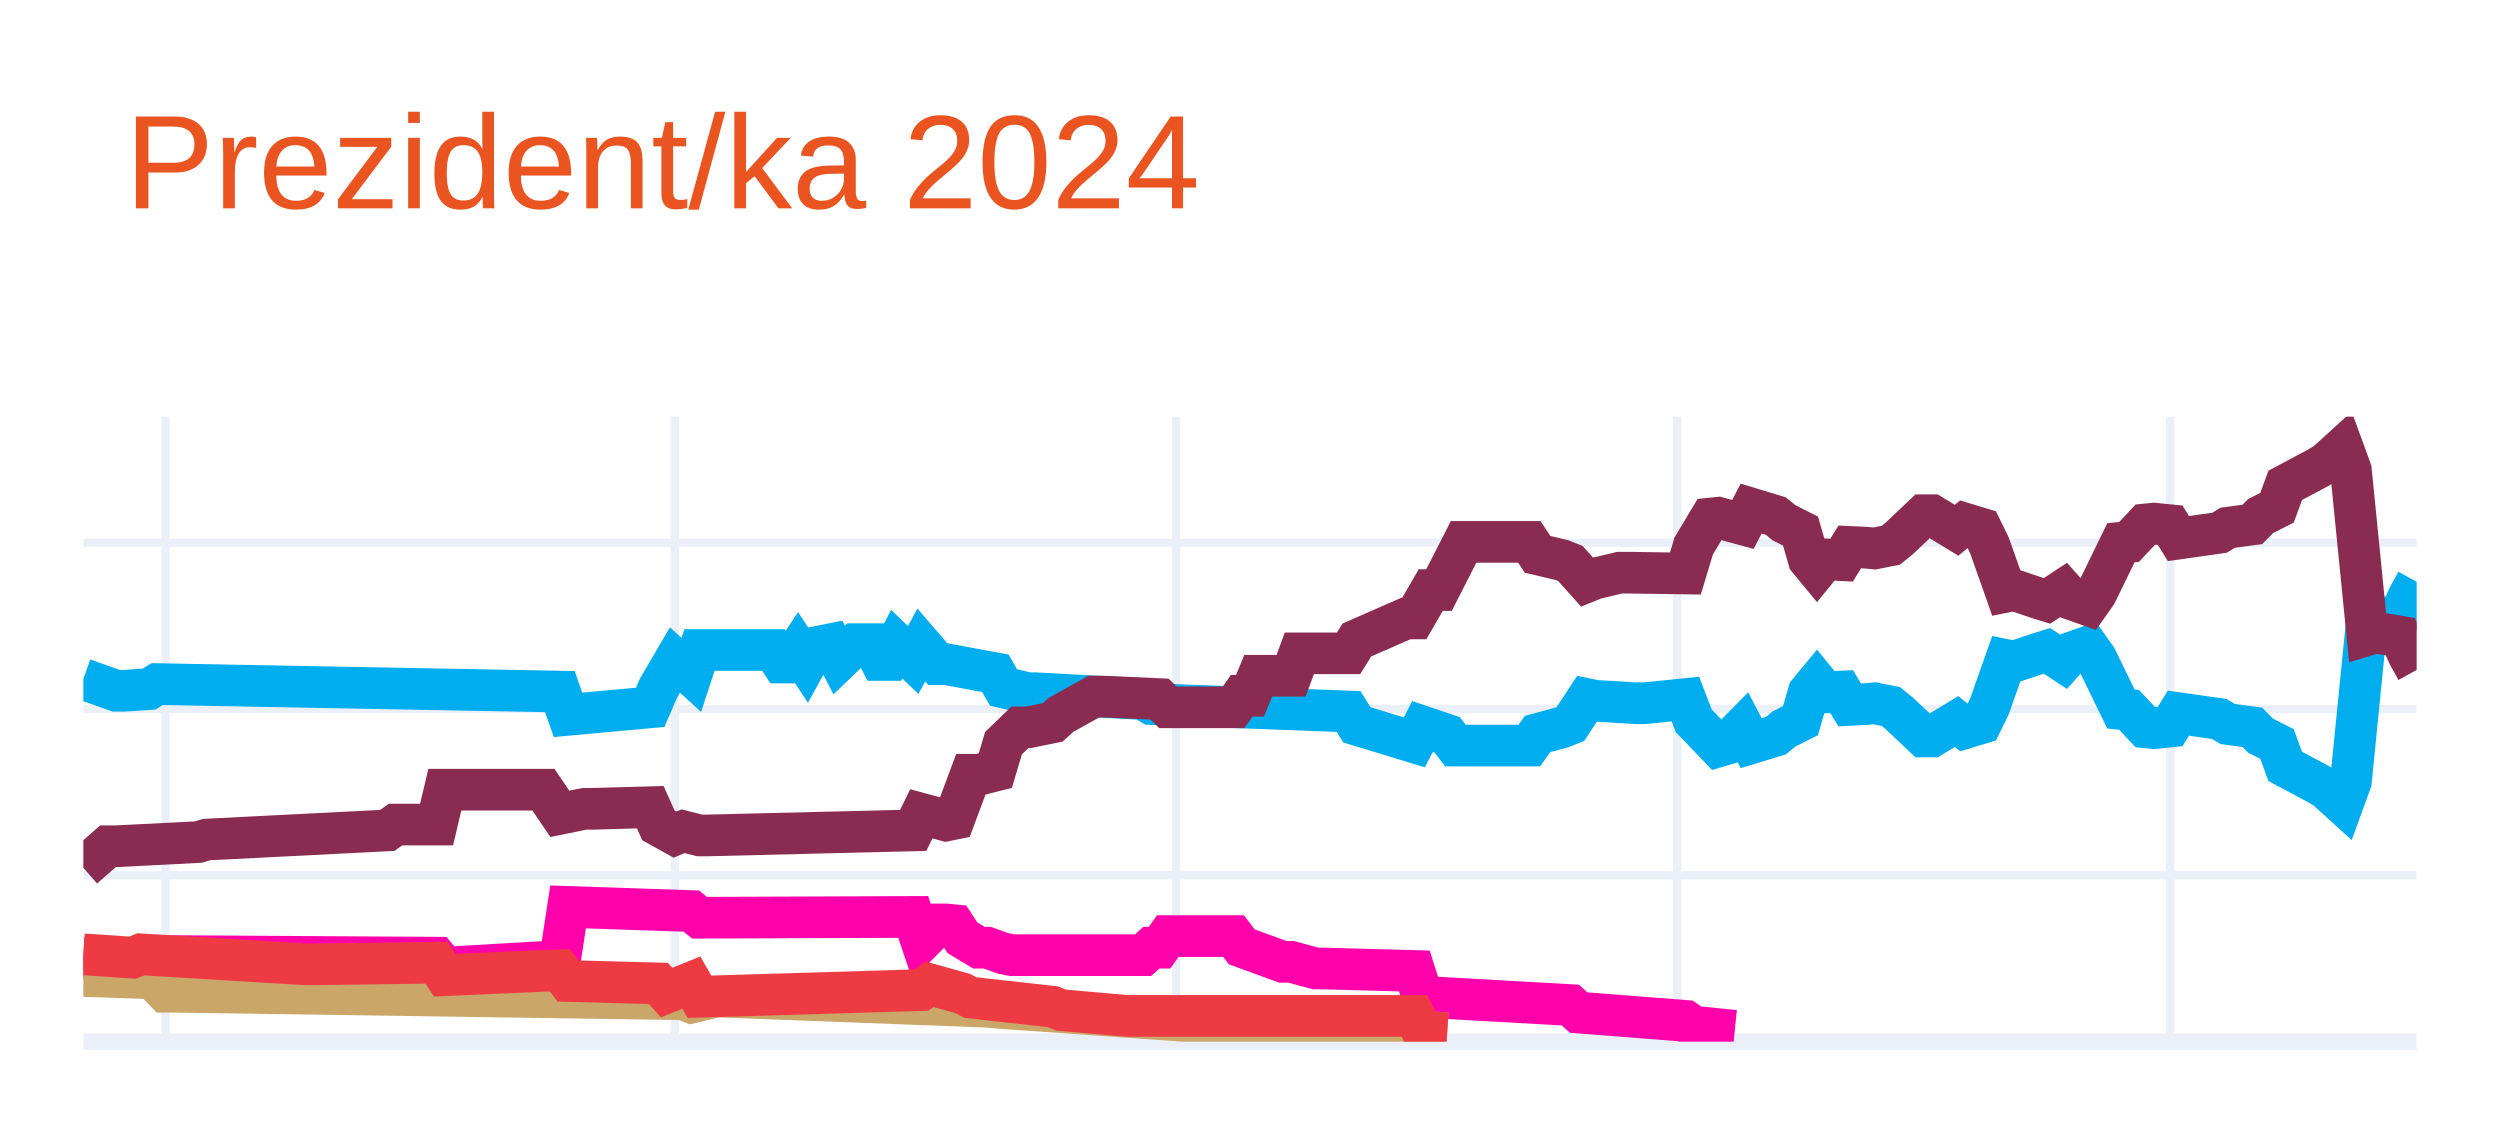
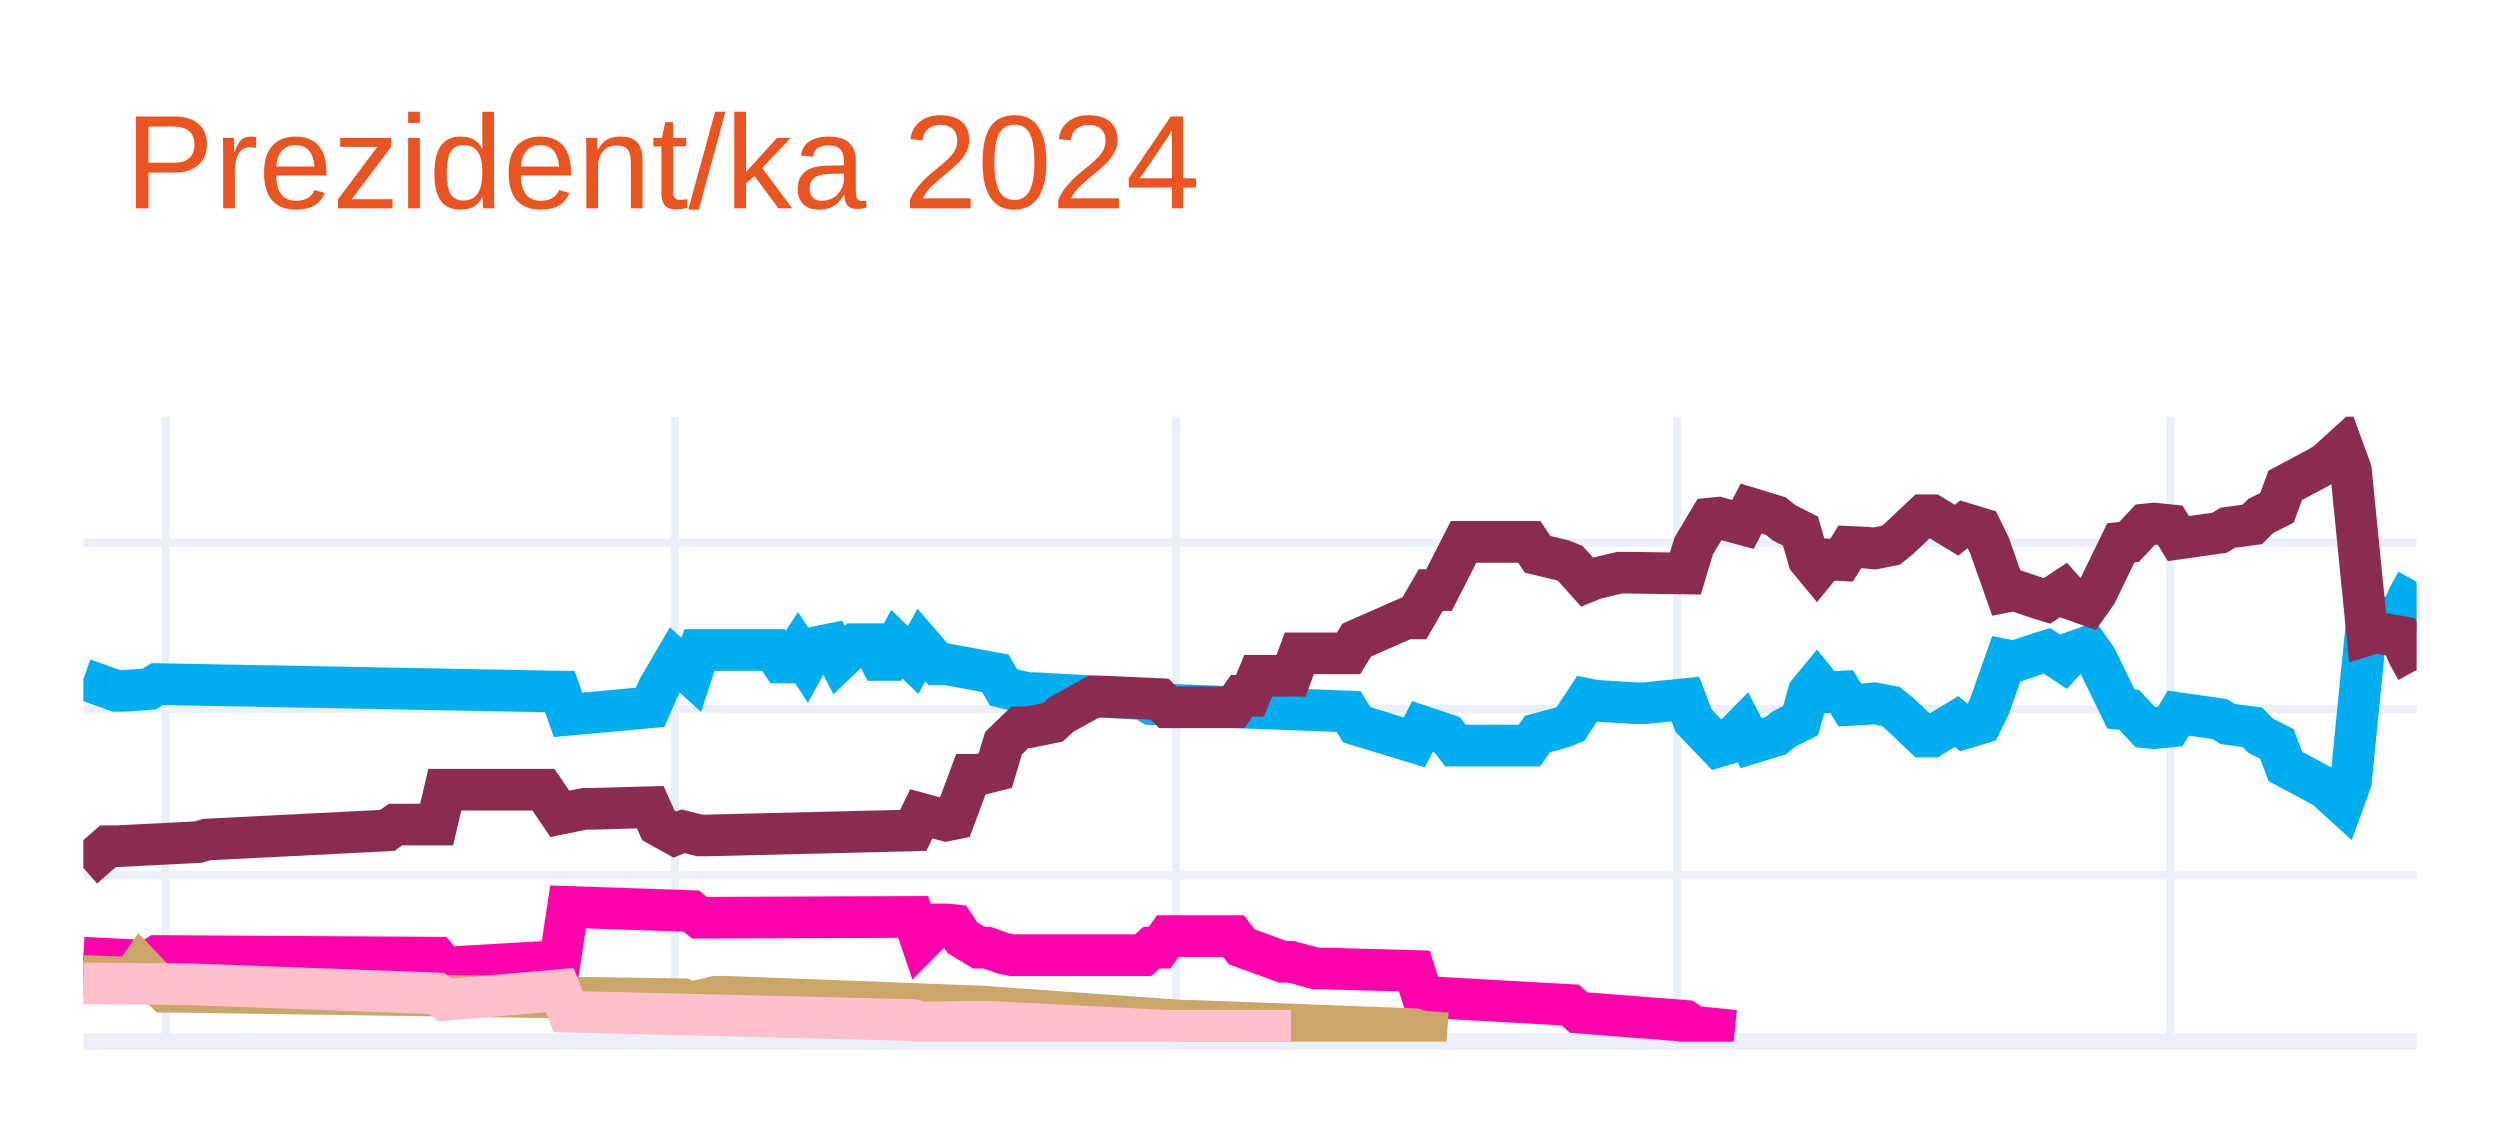
<svg xmlns="http://www.w3.org/2000/svg" class="main-svg" width="300" height="135" style="" viewBox="0 0 300 135">
  <rect x="0" y="0" width="300" height="135" style="fill: rgb(255, 255, 255); fill-opacity: 1;" />
-   <defs id="defs-da6920">
+   <defs id="defs-47466e">
    <g class="clips">
-       <clipPath id="clipda6920xyplot" class="plotclip">
+       <clipPath id="clip47466exyplot" class="plotclip">
        <rect width="280" height="75" />
      </clipPath>
-       <clipPath class="axesclip" id="clipda6920x">
+       <clipPath class="axesclip" id="clip47466ex">
        <rect x="10" y="0" width="280" height="135" />
      </clipPath>
-       <clipPath class="axesclip" id="clipda6920y">
+       <clipPath class="axesclip" id="clip47466ey">
        <rect x="0" y="50" width="300" height="75" />
      </clipPath>
-       <clipPath class="axesclip" id="clipda6920xy">
+       <clipPath class="axesclip" id="clip47466exy">
        <rect x="10" y="50" width="280" height="75" />
      </clipPath>
    </g>
    <g class="gradients" />
    <g class="patterns" />
  </defs>
  <g class="bglayer" />
  <g class="layer-below">
    <g class="imagelayer" />
    <g class="shapelayer" />
  </g>
  <g class="cartesianlayer">
    <g class="subplot xy">
      <g class="layer-subplot">
        <g class="shapelayer" />
        <g class="imagelayer" />
      </g>
      <g class="minor-gridlayer">
        <g class="x" />
        <g class="y" />
      </g>
      <g class="gridlayer">
        <g class="x">
          <path class="xgrid crisp" transform="translate(19.86,0)" d="M0,50v75" style="stroke: rgb(235, 240, 248); stroke-opacity: 1; stroke-width: 1px;" />
          <path class="xgrid crisp" transform="translate(80.99,0)" d="M0,50v75" style="stroke: rgb(235, 240, 248); stroke-opacity: 1; stroke-width: 1px;" />
          <path class="xgrid crisp" transform="translate(141.13,0)" d="M0,50v75" style="stroke: rgb(235, 240, 248); stroke-opacity: 1; stroke-width: 1px;" />
          <path class="xgrid crisp" transform="translate(201.27,0)" d="M0,50v75" style="stroke: rgb(235, 240, 248); stroke-opacity: 1; stroke-width: 1px;" />
          <path class="xgrid crisp" transform="translate(260.42,0)" d="M0,50v75" style="stroke: rgb(235, 240, 248); stroke-opacity: 1; stroke-width: 1px;" />
        </g>
        <g class="y">
          <path class="ygrid crisp" transform="translate(0,105.04)" d="M10,0h280" style="stroke: rgb(235, 240, 248); stroke-opacity: 1; stroke-width: 1px;" />
          <path class="ygrid crisp" transform="translate(0,85.08)" d="M10,0h280" style="stroke: rgb(235, 240, 248); stroke-opacity: 1; stroke-width: 1px;" />
          <path class="ygrid crisp" transform="translate(0,65.13)" d="M10,0h280" style="stroke: rgb(235, 240, 248); stroke-opacity: 1; stroke-width: 1px;" />
        </g>
      </g>
      <g class="zerolinelayer">
        <path class="yzl zl crisp" transform="translate(0,125)" d="M10,0h280" style="stroke: rgb(235, 240, 248); stroke-opacity: 1; stroke-width: 2px;" />
      </g>
      <g class="layer-between">
        <g class="shapelayer" />
        <g class="imagelayer" />
      </g>
      <path class="xlines-below" />
      <path class="ylines-below" />
      <g class="overlines-below" />
      <g class="xaxislayer-below" />
      <g class="yaxislayer-below" />
      <g class="overaxes-below" />
-       <g class="plot" transform="translate(10,50)" clip-path="url(#clipda6920xyplot)">
+       <g class="plot" transform="translate(10,50)" clip-path="url(#clip47466exyplot)">
        <g class="scatterlayer mlayer">
-           <g class="trace scatter traceb708e7" style="stroke-miterlimit: 2; opacity: 1;">
+           <g class="trace scatter trace873de8" style="stroke-miterlimit: 2; opacity: 1;">
            <g class="fills" />
            <g class="errorbars" />
            <g class="lines">
              <path class="js-line" d="M0,31.49L3.94,32.89L4.93,32.89L7.89,32.69L8.87,32.09L57.18,32.99L58.17,35.78L68.03,34.88L69.01,32.59L70.99,29.2L71.97,30.09L72.96,30.99L73.94,28L82.82,28L83.8,29.5L84.79,29.5L85.77,28L86.76,29.5L87.75,27.7L89.72,27.3L90.7,29.2L92.68,27.3L93.66,27.3L94.65,27.3L95.63,29.2L96.62,29.2L97.61,27.3L99.58,29.2L100.56,27.4L102.54,29.7L103.52,29.7L109.44,30.79L110.42,32.49L113.38,33.19L114.37,33.19L127.18,33.89L128.17,34.49L151.83,35.38L152.82,36.98L159.72,39.08L160.7,37.18L163.66,38.18L164.65,39.47L173.52,39.47L174.51,38.08L177.46,37.28L178.45,36.88L180.42,33.89L181.41,34.09L186.34,34.39L187.32,34.39L192.25,33.89L193.24,36.48L196.2,39.57L197.18,39.28L199.15,37.28L200.14,39.18L203.1,38.28L204.08,37.48L206.06,36.48L207.04,33.09L208.03,31.89L209.01,33.09L210.99,32.99L211.97,34.59L213.94,34.49L214.93,34.39L216.9,34.78L217.89,35.58L220.85,38.38L221.83,38.38L224.79,36.58L225.77,37.38L227.75,36.78L228.73,34.78L230.7,29.2L231.69,29.4L234.65,28.4L235.63,28.1L237.61,29.4L238.59,28.3L240.56,27.6L241.55,29L244.51,35.08L245.49,35.18L247.46,37.28L248.45,37.38L250.42,37.18L251.41,35.58L256.34,36.28L257.32,36.88L260.28,37.28L261.27,38.28L263.24,39.28L264.23,41.97L268.17,44.07L269.15,44.66L271.13,46.46L272.11,43.77L274.08,24.01L275.07,24.31L278.03,23.81L279.01,21.61L280,19.82" style="vector-effect: none; fill: none; stroke: rgb(0, 174, 239); stroke-opacity: 1; stroke-width: 5px; opacity: 1;" />
            </g>
            <g class="points" />
            <g class="text" />
          </g>
-           <g class="trace scatter traceeb1f04" style="stroke-miterlimit: 2; opacity: 1;">
+           <g class="trace scatter tracef4b6fd" style="stroke-miterlimit: 2; opacity: 1;">
            <g class="fills" />
            <g class="errorbars" />
            <g class="lines">
              <path class="js-line" d="M0,54.14L2.96,51.55L3.94,51.55L13.8,51.05L14.79,50.75L36.48,49.65L37.46,48.95L42.39,48.95L43.38,44.76L55.21,44.76L57.18,47.66L60.14,47.06L61.13,47.06L68.03,46.86L69.01,49.05L70.99,50.15L71.97,49.75L73.94,50.25L74.93,50.25L99.58,49.65L100.56,47.66L103.52,48.46L104.51,48.26L106.48,42.97L107.46,42.97L109.44,42.47L110.42,39.18L112.39,37.28L113.38,37.28L116.34,36.68L117.32,35.78L121.27,33.59L122.25,33.59L129.15,33.89L130.14,34.88L138.03,34.88L139.01,33.49L140,33.49L140.99,31.09L144.93,31.09L145.92,28.4L151.83,28.4L152.82,26.8L158.73,24.21L159.72,24.21L161.69,20.81L162.68,20.81L165.63,15.03L166.62,15.03L173.52,15.03L174.51,16.52L177.46,17.22L178.45,17.62L180.42,19.82L181.41,19.42L184.37,18.72L185.35,18.72L192.25,18.82L193.24,15.53L195.21,12.23L196.2,12.13L199.15,12.93L200.14,11.03L203.1,11.93L204.08,12.73L206.06,13.73L207.04,17.12L208.03,18.32L209.01,17.12L210.99,17.22L211.97,15.63L213.94,15.72L214.93,15.82L216.9,15.43L217.89,14.63L220.85,11.83L221.83,11.83L224.79,13.63L225.77,12.83L227.75,13.43L228.73,15.43L230.7,21.01L231.69,20.81L234.65,21.81L235.63,22.11L237.61,20.81L238.59,21.91L240.56,22.61L241.55,21.21L244.51,15.13L245.49,15.03L247.46,12.93L248.45,12.83L250.42,13.03L251.41,14.63L256.34,13.93L257.32,13.33L260.28,12.93L261.27,11.93L263.24,10.93L264.23,8.24L268.17,6.14L269.15,5.55L271.13,3.75L272.11,6.44L274.08,26.2L275.07,25.9L278.03,26.4L279.01,28.6L280,30.39" style="vector-effect: none; fill: none; stroke: rgb(138, 44, 81); stroke-opacity: 1; stroke-width: 5px; opacity: 1;" />
            </g>
            <g class="points" />
            <g class="text" />
          </g>
-           <g class="trace scatter trace228d51" style="stroke-miterlimit: 2; opacity: 1;">
+           <g class="trace scatter traced6b66a" style="stroke-miterlimit: 2; opacity: 1;">
            <g class="fills" />
            <g class="errorbars" />
            <g class="lines">
              <path class="js-line" d="M0,64.92L7.89,65.32L8.87,64.72L42.39,64.92L43.38,66.12L57.18,65.32L58.17,58.83L72.96,59.33L73.94,60.13L99.58,60.03L100.56,62.93L102.54,60.93L103.52,60.93L104.51,61.03L105.49,62.53L107.46,63.72L108.45,63.72L110.42,64.42L111.41,64.62L127.18,64.62L128.17,63.72L129.15,63.72L130.14,62.33L138.03,62.33L139.01,63.62L143.94,65.42L144.93,65.42L147.89,66.22L148.87,66.22L159.72,66.52L160.7,69.61L178.45,70.61L179.44,71.51L192.25,72.51L193.24,73.2L198.17,73.7" style="vector-effect: none; fill: none; stroke: rgb(255, 1, 170); stroke-opacity: 1; stroke-width: 5px; opacity: 1;" />
            </g>
            <g class="points" />
            <g class="text" />
          </g>
-           <g class="trace scatter trace5cc661" style="stroke-miterlimit: 2; opacity: 1;">
+           <g class="trace scatter trace672873" style="stroke-miterlimit: 2; opacity: 1;">
            <g class="fills" />
            <g class="errorbars" />
            <g class="lines">
              <path class="js-line" d="M0,67.12L5.92,67.32L6.9,65.92L9.86,69.01L10.85,69.01L71.97,69.91L72.96,70.31L75.92,69.61L76.9,69.61L108.45,70.81L109.44,70.91L132.11,72.51L133.1,72.51L159.72,73.5L160.7,73.8L163.66,74" style="vector-effect: none; fill: none; stroke: rgb(202, 166, 105); stroke-opacity: 1; stroke-width: 5px; opacity: 1;" />
            </g>
            <g class="points" />
            <g class="text" />
          </g>
-           <g class="trace scatter trace031fc2" style="stroke-miterlimit: 2; opacity: 1;">
+           <g class="trace scatter trace606402" style="stroke-miterlimit: 2; opacity: 1;">
            <g class="fills" />
            <g class="errorbars" />
            <g class="lines">
-               <path class="js-line" d="M0,64.52L5.92,64.92L6.9,64.52L26.62,65.72L27.61,65.72L42.39,65.52L43.38,67.02L57.18,66.42L58.17,67.72L69.01,68.01L70,69.11L72.96,67.91L73.94,69.61L100.56,68.81L101.55,68.11L105.49,69.21L106.48,69.71L116.34,70.81L117.32,71.21L125.21,71.91L126.2,71.91L159.72,71.91L160.7,73.8L163.66,74" style="vector-effect: none; fill: none; stroke: rgb(238, 58, 67); stroke-opacity: 1; stroke-width: 5px; opacity: 1;" />
+               <path class="js-line" d="M0,68.01L11.83,68.11L12.82,68.11L42.39,69.21L43.38,70.01L57.18,68.81L58.17,71.41L99.58,72.41L100.56,72.7L107.46,72.61L108.45,72.61L130.14,73.7L132.11,73.7L144.93,73.7" style="vector-effect: none; fill: none; stroke: rgb(255, 192, 203); stroke-opacity: 1; stroke-width: 5px; opacity: 1;" />
            </g>
            <g class="points" />
            <g class="text" />
          </g>
        </g>
      </g>
      <g class="overplot" />
      <path class="xlines-above crisp" d="M0,0" style="fill: none;" />
      <path class="ylines-above crisp" d="M0,0" style="fill: none;" />
      <g class="overlines-above" />
      <g class="xaxislayer-above" />
      <g class="yaxislayer-above" />
      <g class="overaxes-above" />
    </g>
  </g>
  <g class="polarlayer" />
  <g class="smithlayer" />
  <g class="ternarylayer" />
  <g class="geolayer" />
  <g class="funnelarealayer" />
  <g class="pielayer" />
  <g class="iciclelayer" />
  <g class="treemaplayer" />
  <g class="sunburstlayer" />
  <g class="glimages" />
-   <defs id="topdefs-da6920">
+   <defs id="topdefs-47466e">
    <g class="clips" />
  </defs>
  <g class="layer-above">
    <g class="imagelayer" />
    <g class="shapelayer" />
  </g>
  <g class="infolayer">
    <g class="g-gtitle">
      <text class="gtitle" x="15" y="25" text-anchor="start" dy="0em" style="font-family: Ubuntu, verdana, arial, sans-serif; font-size: 16px; fill: rgb(233, 84, 32); opacity: 1; white-space: pre;">Prezident/ka 2024</text>
    </g>
    <g class="g-xtitle" />
    <g class="g-ytitle" />
  </g>
</svg>
